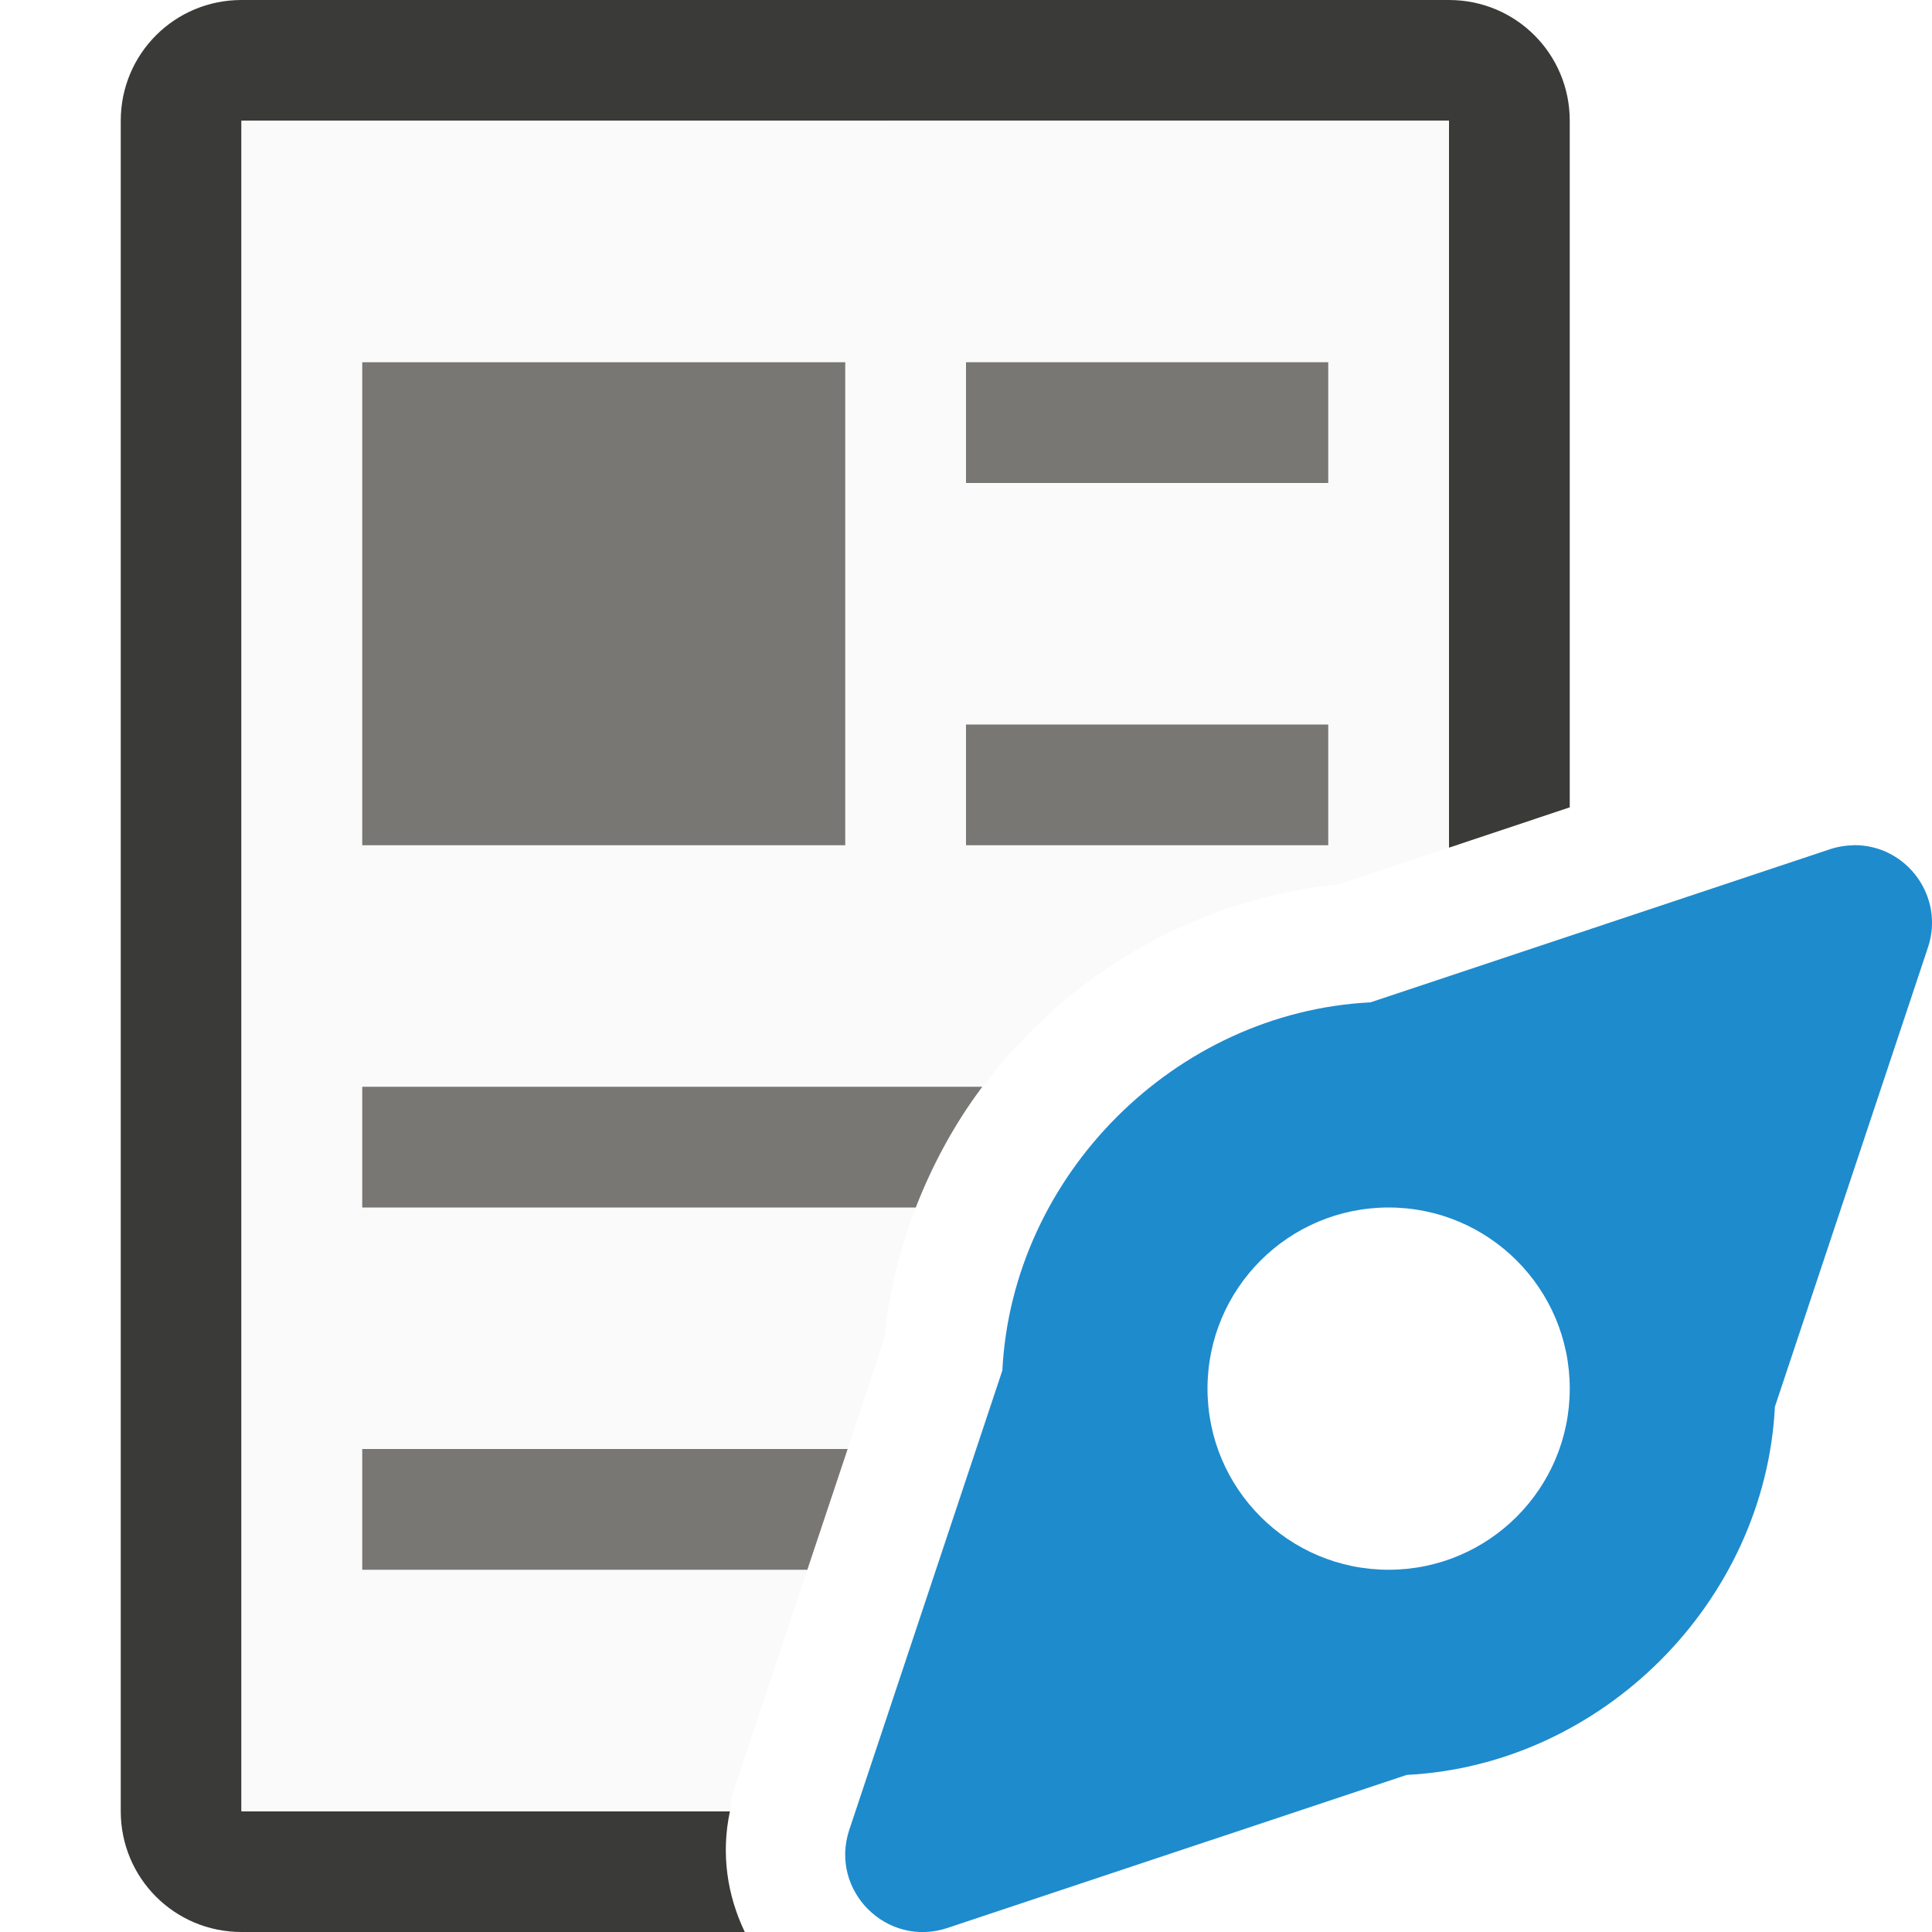
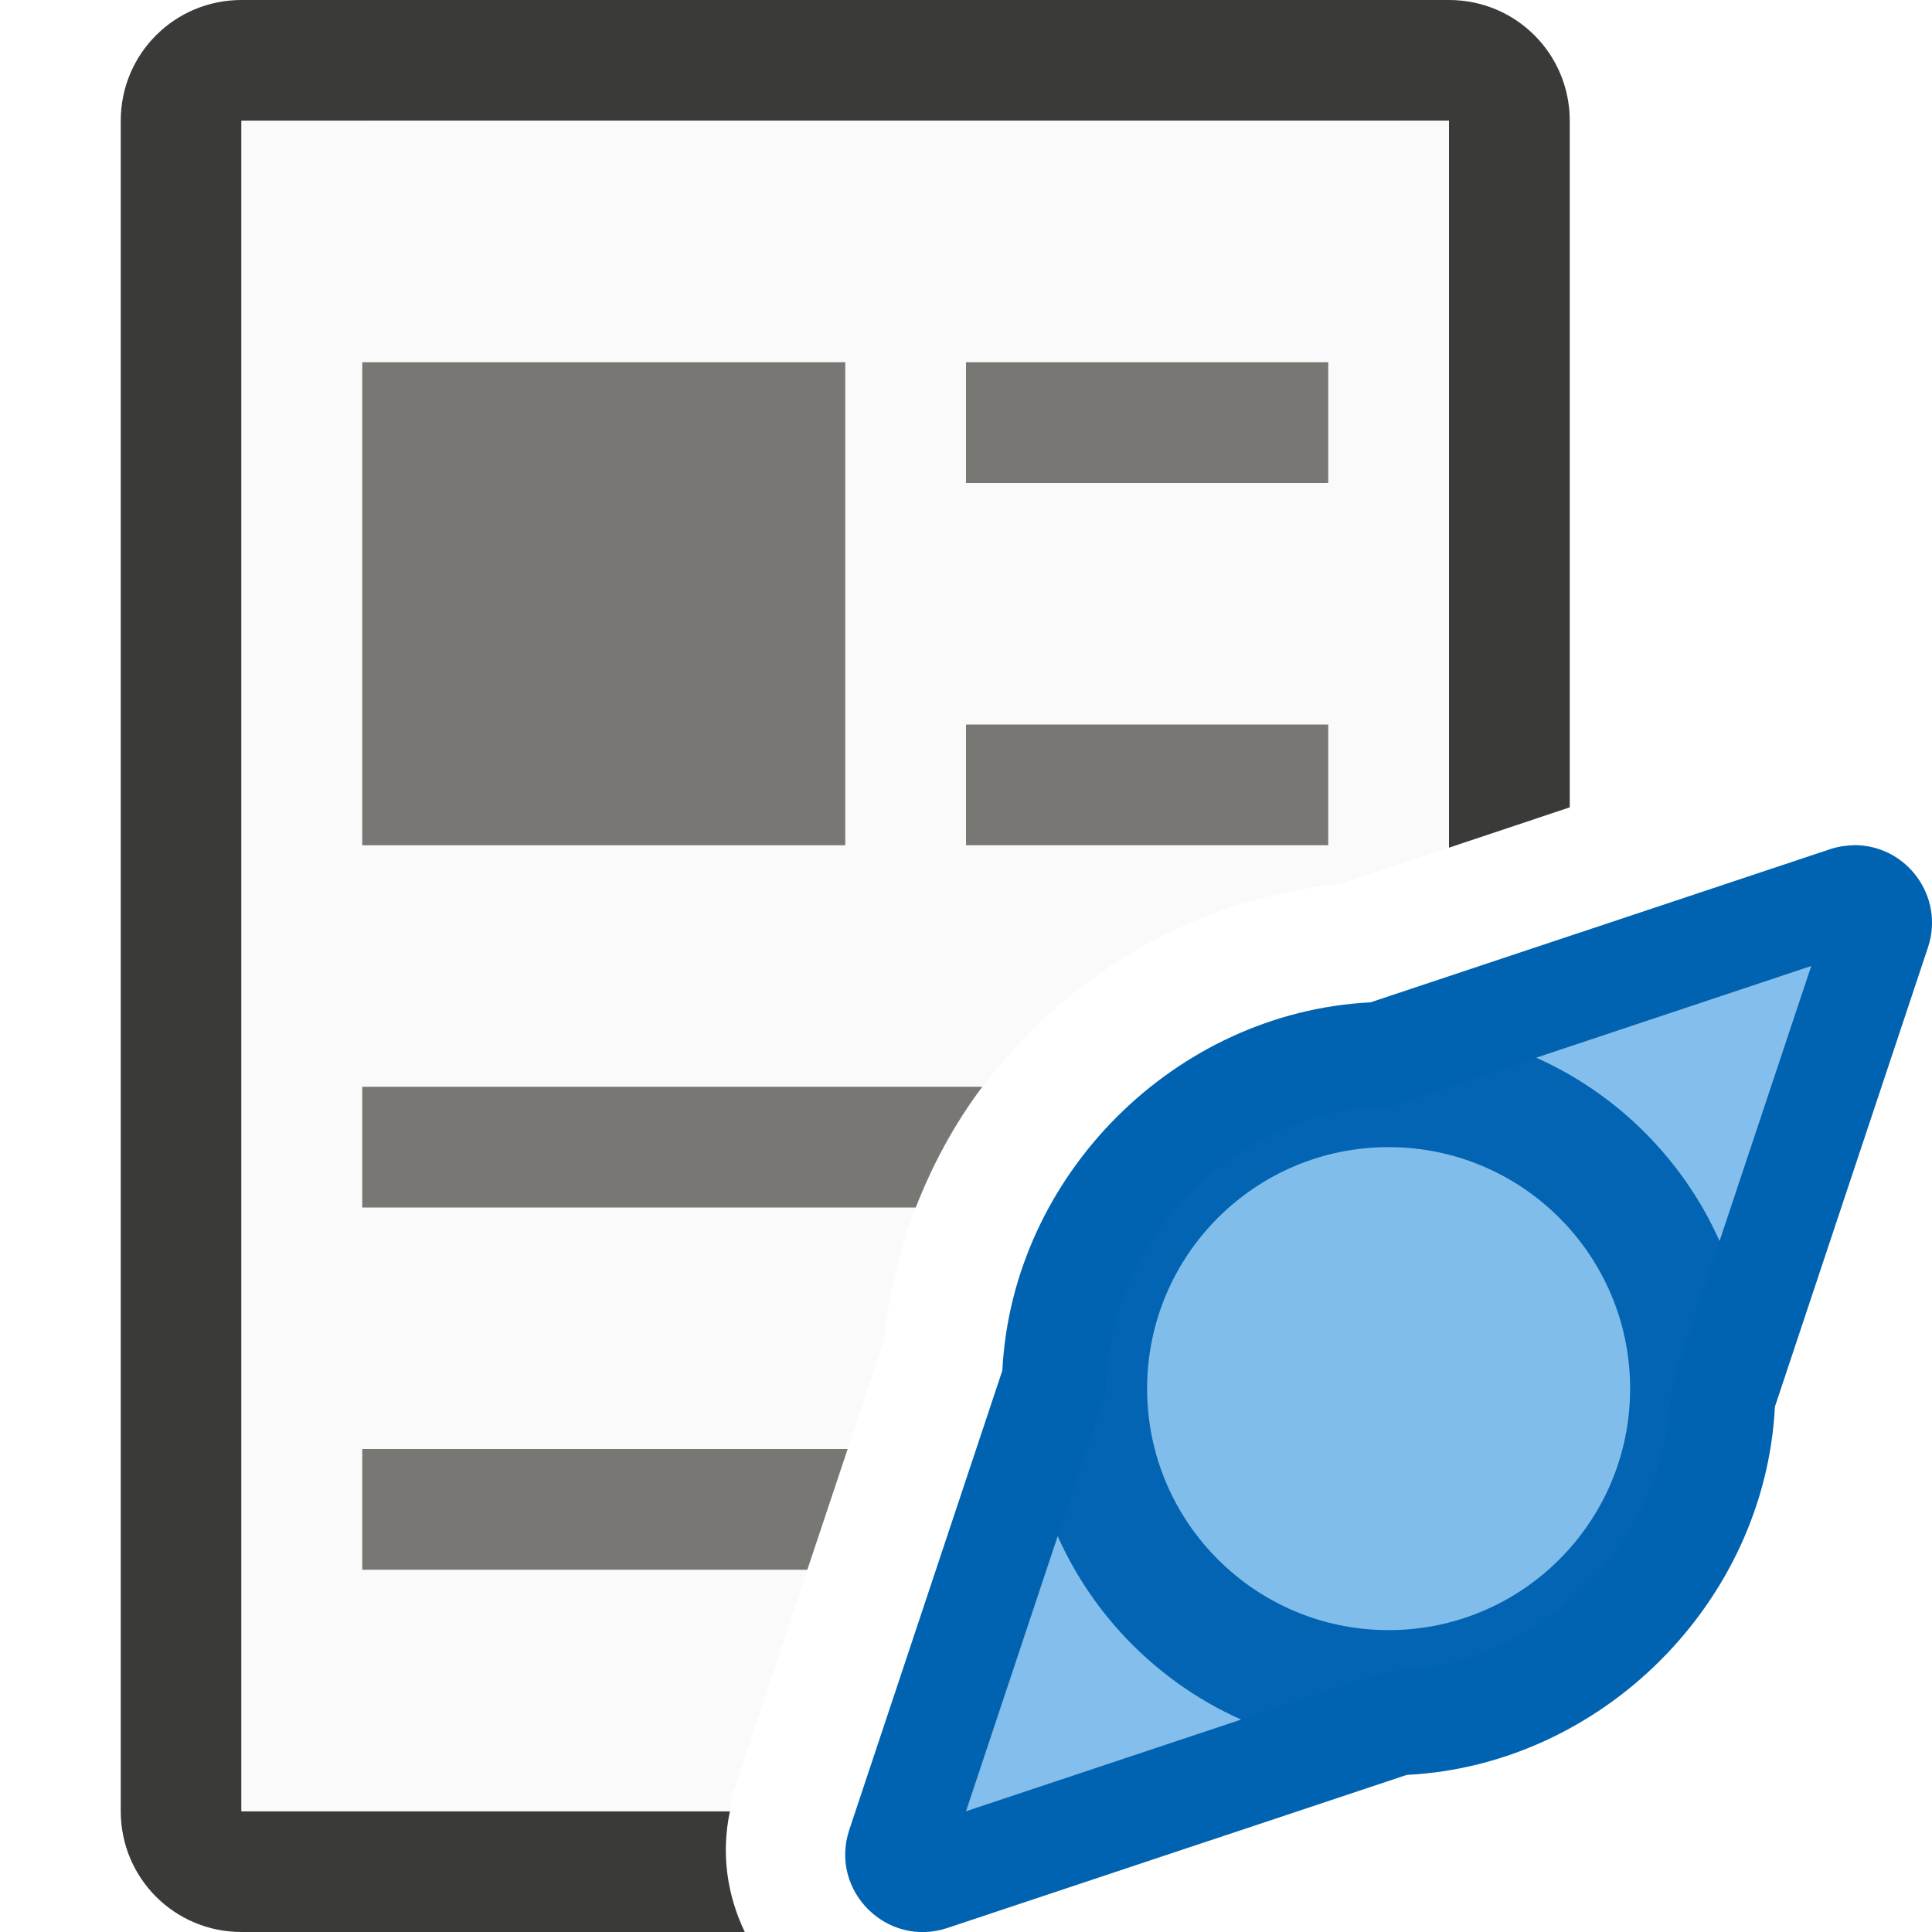
- <svg xmlns="http://www.w3.org/2000/svg" viewBox="0 0 16 16">
- 
- 
- /&amp;amp;amp;gt;<path d="m2 0c-.554 0-1 .446-1 1v14c0 .554.446 1 1 1h4.168c-.146-.305-.198-.648-.123-1h-4.045v-14h10v6.02l1-.334v-5.686c0-.554-.446-1-1-1z" fill="#3a3a38" />
+ <svg xmlns="http://www.w3.org/2000/svg" viewBox="0 0 16 16">/&amp;amp;amp;amp;gt;<path d="m2 0c-.554 0-1 .446-1 1v14c0 .554.446 1 1 1h4.168c-.146-.305-.198-.648-.123-1h-4.045v-14h10v6.02l1-.334v-5.686c0-.554-.446-1-1-1z" fill="#3a3a38" />
  <path d="m2 1v14h4.045c.012-.054.009-.108.027-.162.001-.001.001-.003.002-.004l1.248-3.744c.202-1.98 1.787-3.566 3.768-3.768l.91-.303v-6.02z" fill="#fafafa" />
  <g fill="#797774" transform="translate(-1)">
    <path d="m4 3h4v4h-4z" />
    <path d="m8 3v1h3v-1zm0 3v1h3v-1zm-5 3v1h4.584c.14-.359.322-.695.551-1zm0 3v1h3.686l.334-1z" transform="translate(1)" />
  </g>
-   <path d="m15.352 7c-.067.001-.134.012-.197.033l-3.805 1.268c-1.618.082-2.967 1.431-3.049 3.049l-1.268 3.805c-.166.502.311.978.812.812l3.805-1.268c1.618-.082 2.967-1.431 3.049-3.049l1.268-3.805c.139-.418-.175-.849-.615-.846zm-3.852 3a1.5 1.5 0 0 1 1.5 1.5 1.5 1.5 0 0 1 -1.5 1.5 1.5 1.5 0 0 1 -1.5-1.5 1.5 1.5 0 0 1 1.5-1.5z" fill="#1e8bcd" />
+   <path d="m15.352 7c-.067.001-.134.012-.197.033l-3.805 1.268c-1.618.082-2.967 1.431-3.049 3.049l-1.268 3.805c-.166.502.311.978.812.812l3.805-1.268c1.618-.082 2.967-1.431 3.049-3.049l1.268-3.805c.139-.418-.175-.849-.615-.846zm-3.852 3a1.5 1.5 0 0 1 1.5 1.5 1.5 1.5 0 0 1 -1.5 1.5 1.5 1.5 0 0 1 -1.5-1.5 1.5 1.5 0 0 1 1.5-1.5z" fill="#0063b1" />
+   <path d="m15 8-3.375 1.125a.869.869 0 0 1 -.232.043c-1.161.059-2.166 1.064-2.225 2.225a.869.869 0 0 1 -.043.232l-1.125 3.375 3.375-1.125a.869.869 0 0 1 .232-.043c1.161-.059 2.166-1.064 2.225-2.225a.869.869 0 0 1 .043-.232zm-3.5 2.869c-.465 0 .579.102.123.012-.456-.091.549.213.119.035-.43-.178.496.317.109.059-.387-.258.425.407.096.078-.329-.329.336.482.078.096-.258-.387.237.539.059.109-.178-.43.126.575.035.119-.091-.456.012.588.012.123s-.102.579-.012.123c.091-.456-.213.549-.035.119.178-.43-.317.496-.059.109.258-.387-.407.425-.078.096.329-.329-.482.336-.096.078.387-.258-.539.237-.109.059.43-.178-.575.126-.119.035.456-.091-.588.012-.123.012s-.579-.102-.123-.012c.456.091-.549-.213-.119-.035.43.178-.496-.317-.109-.059.387.258-.425-.407-.096-.078.329.329-.336-.482-.078-.096.258.387-.237-.539-.059-.109.178.43-.126-.575-.035-.119.091.456-.012-.588-.012-.123s.102-.579.012-.123c-.091.456.213-.549.035-.119-.178.43.317-.496.059-.109-.258.387.407-.425.078-.096-.329.329.482-.336.096-.078-.387.258.539-.237.109-.059-.43.178.575-.126.119-.035-.456.091.588-.012.123-.012z" fill="#83beec" />
+   <g fill-opacity=".983">
+     <path d="m14.5 11.5a3 3 0 0 1 -3 3 3 3 0 0 1 -3-3 3 3 0 0 1 3-3 3 3 0 0 1 3 3z" fill="#0063b1" />
+     <path d="m13.5 11.5a2 2 0 0 1 -2 2 2 2 0 0 1 -2-2 2 2 0 0 1 2-2 2 2 0 0 1 2 2z" fill="#83beec" />
+   </g>
</svg>
